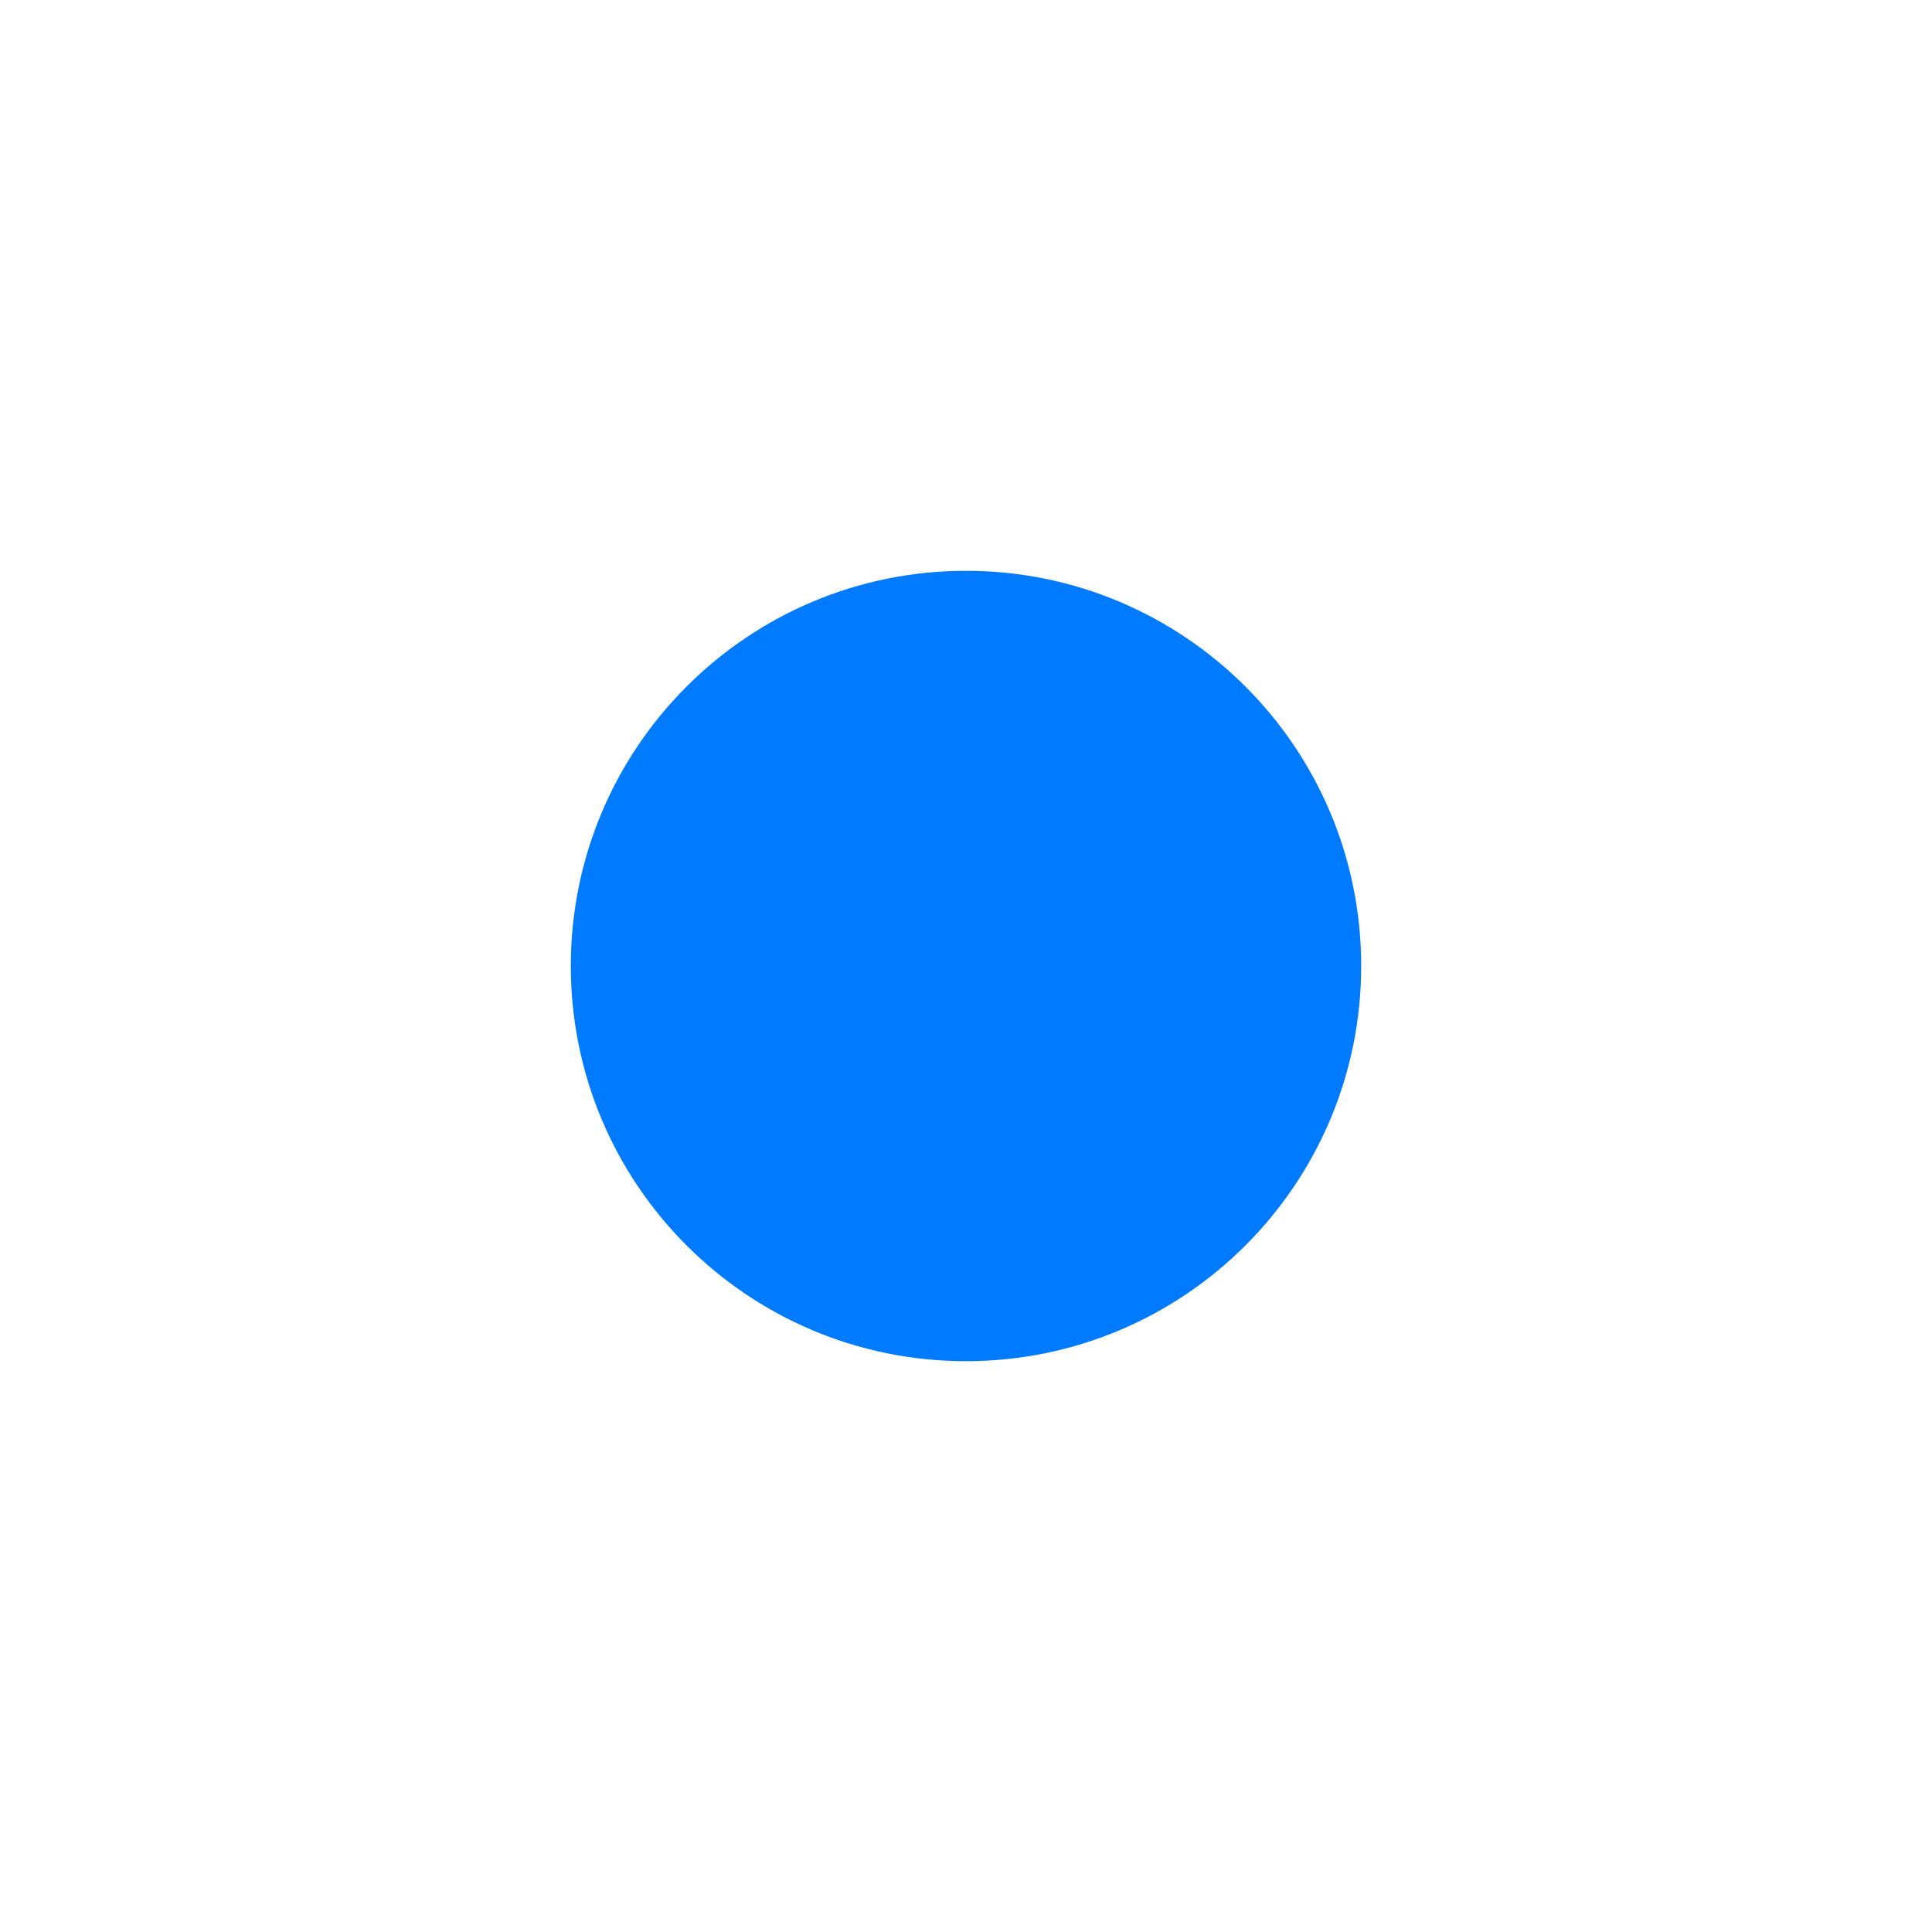
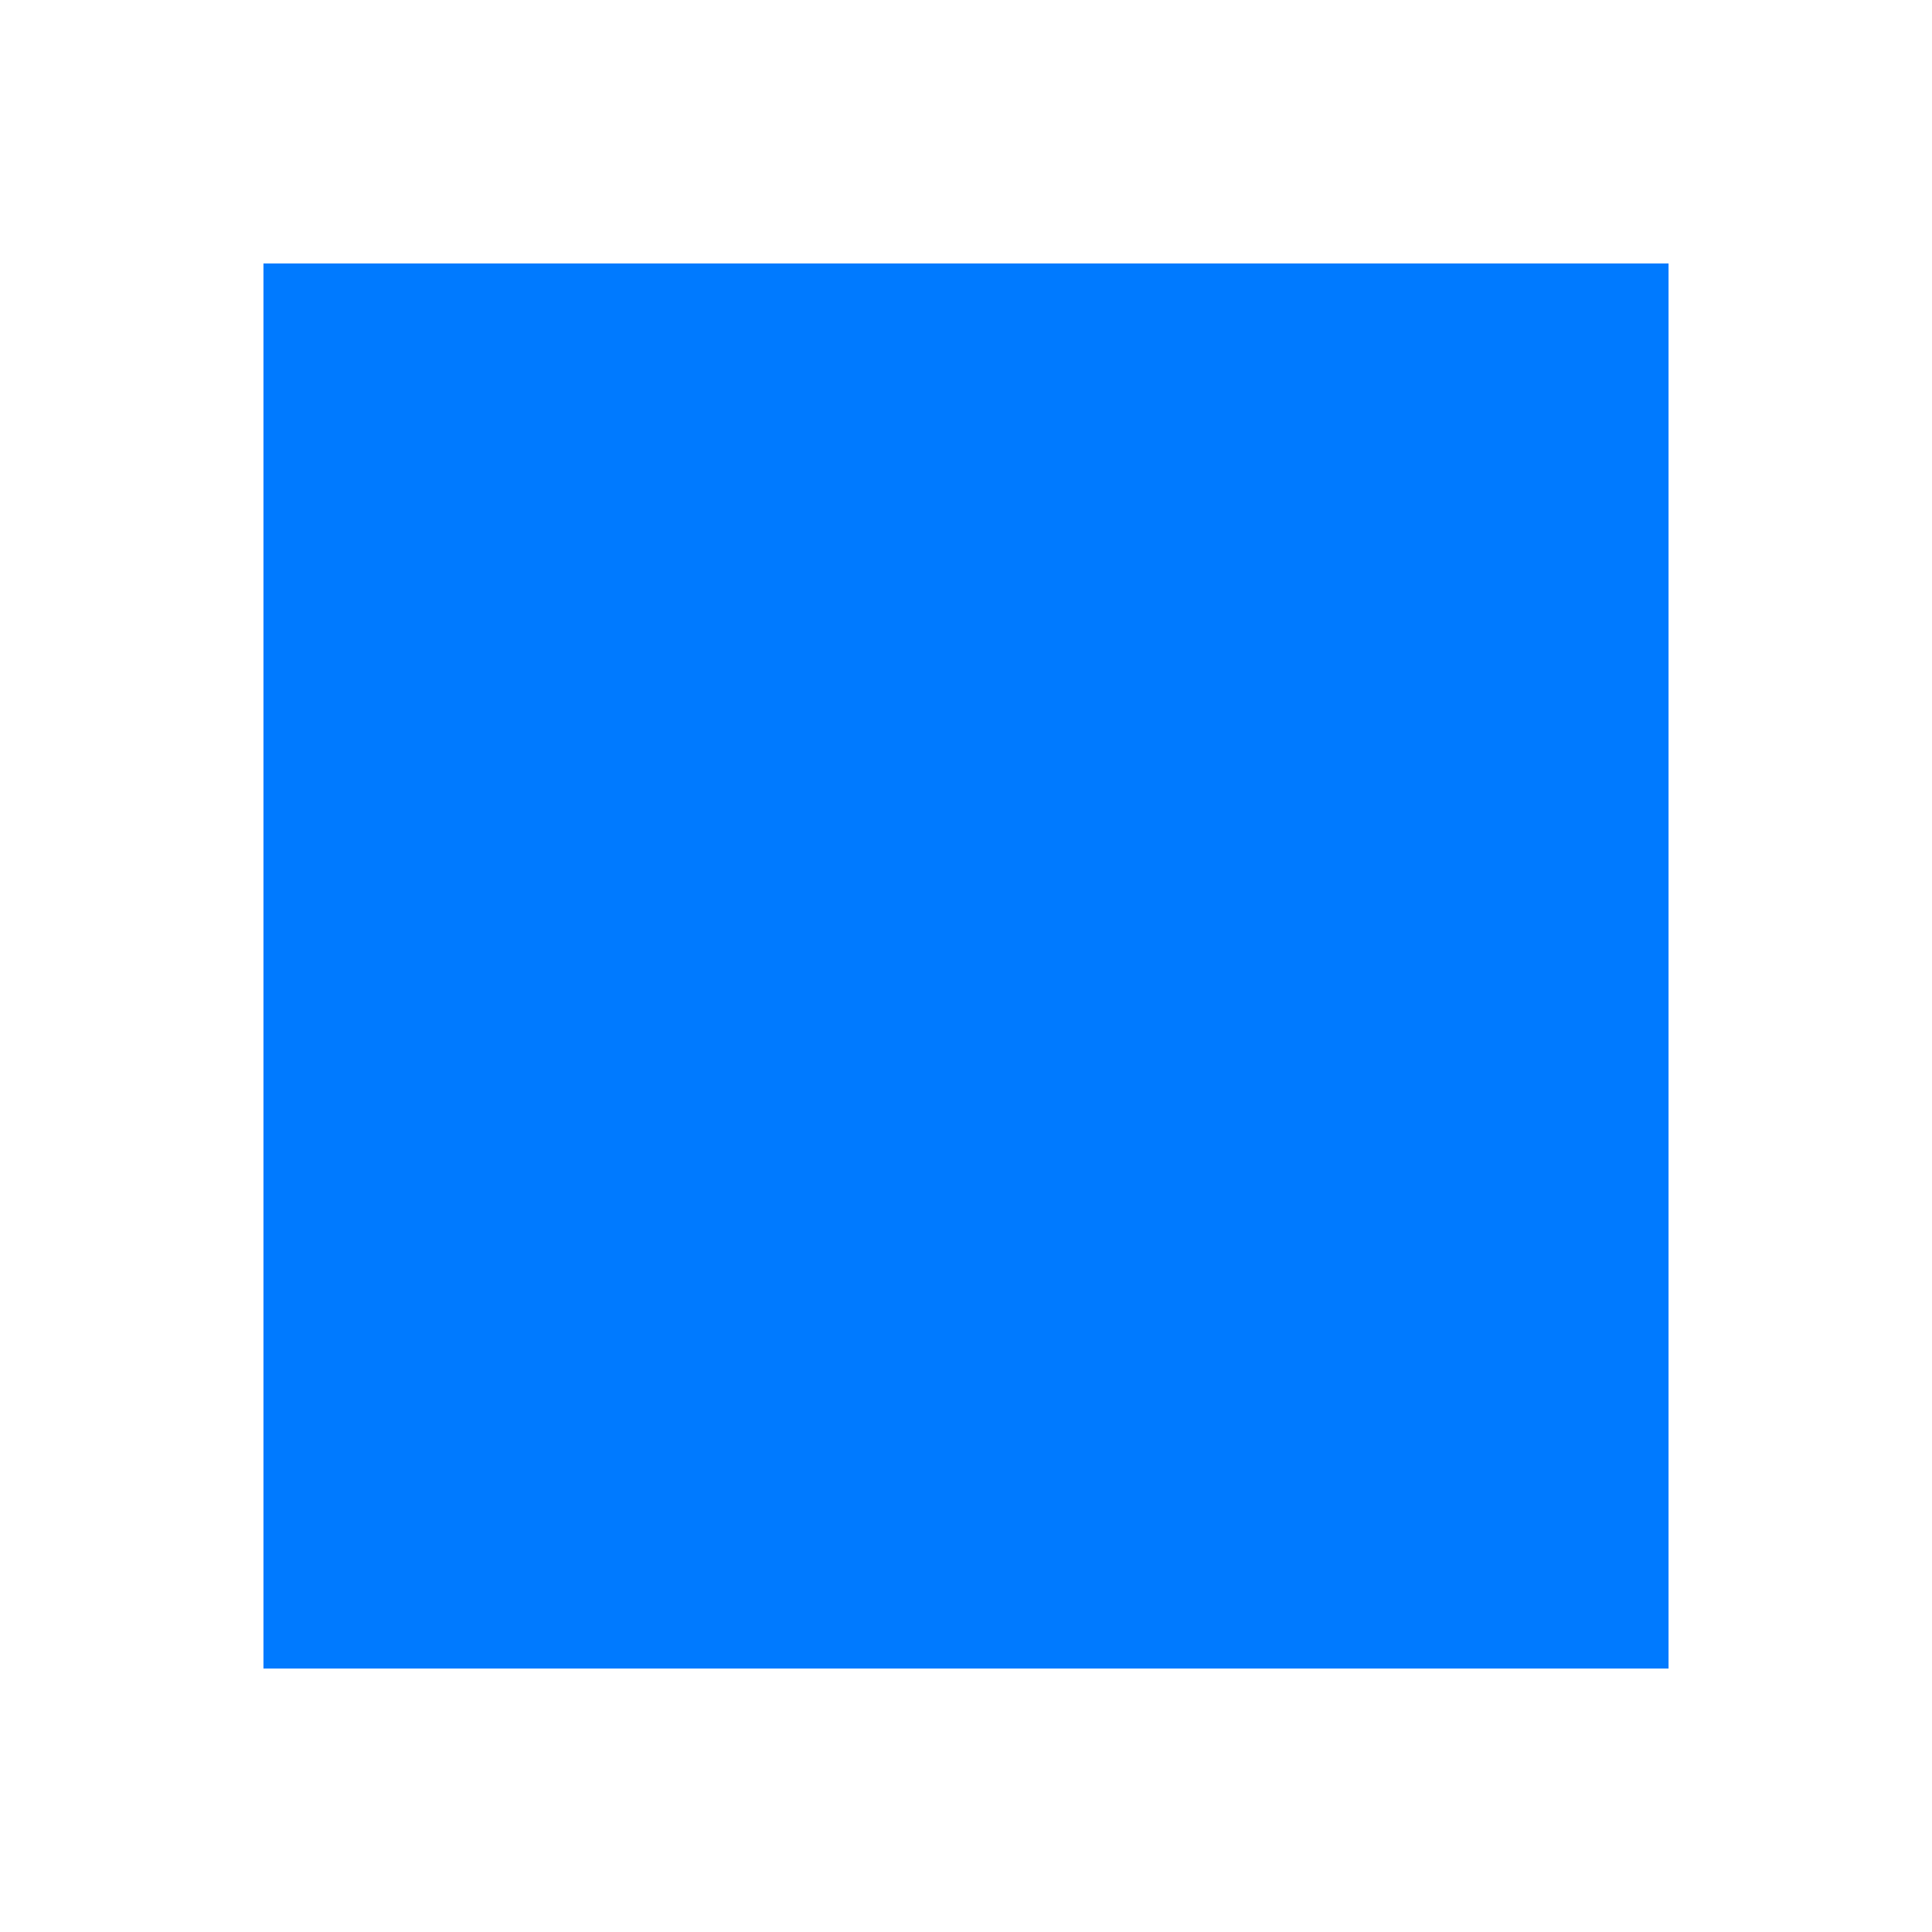
<svg xmlns="http://www.w3.org/2000/svg" viewBox="0 0 22 22">
-   <circle cx="11" cy="11" r="4.5" fill="#007aff" />
+   <rect x="3" y="3" width="16" height="16" fill="#007aff" />
</svg>
